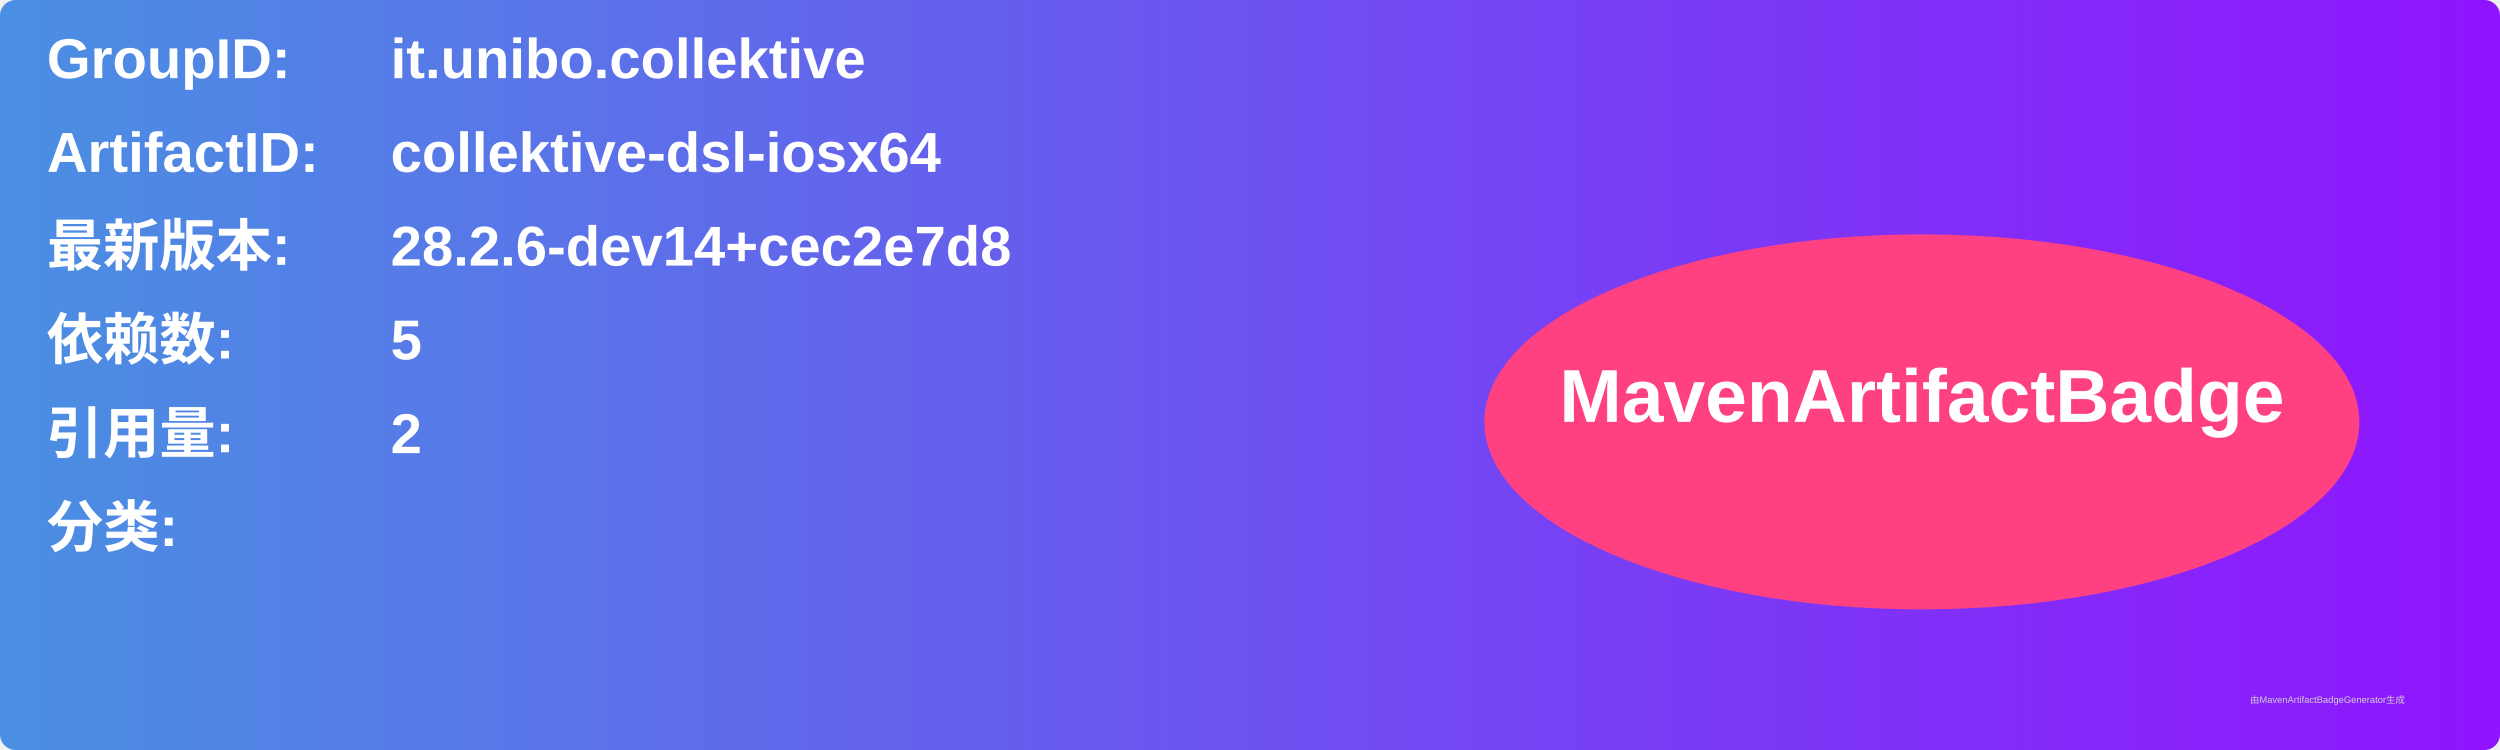
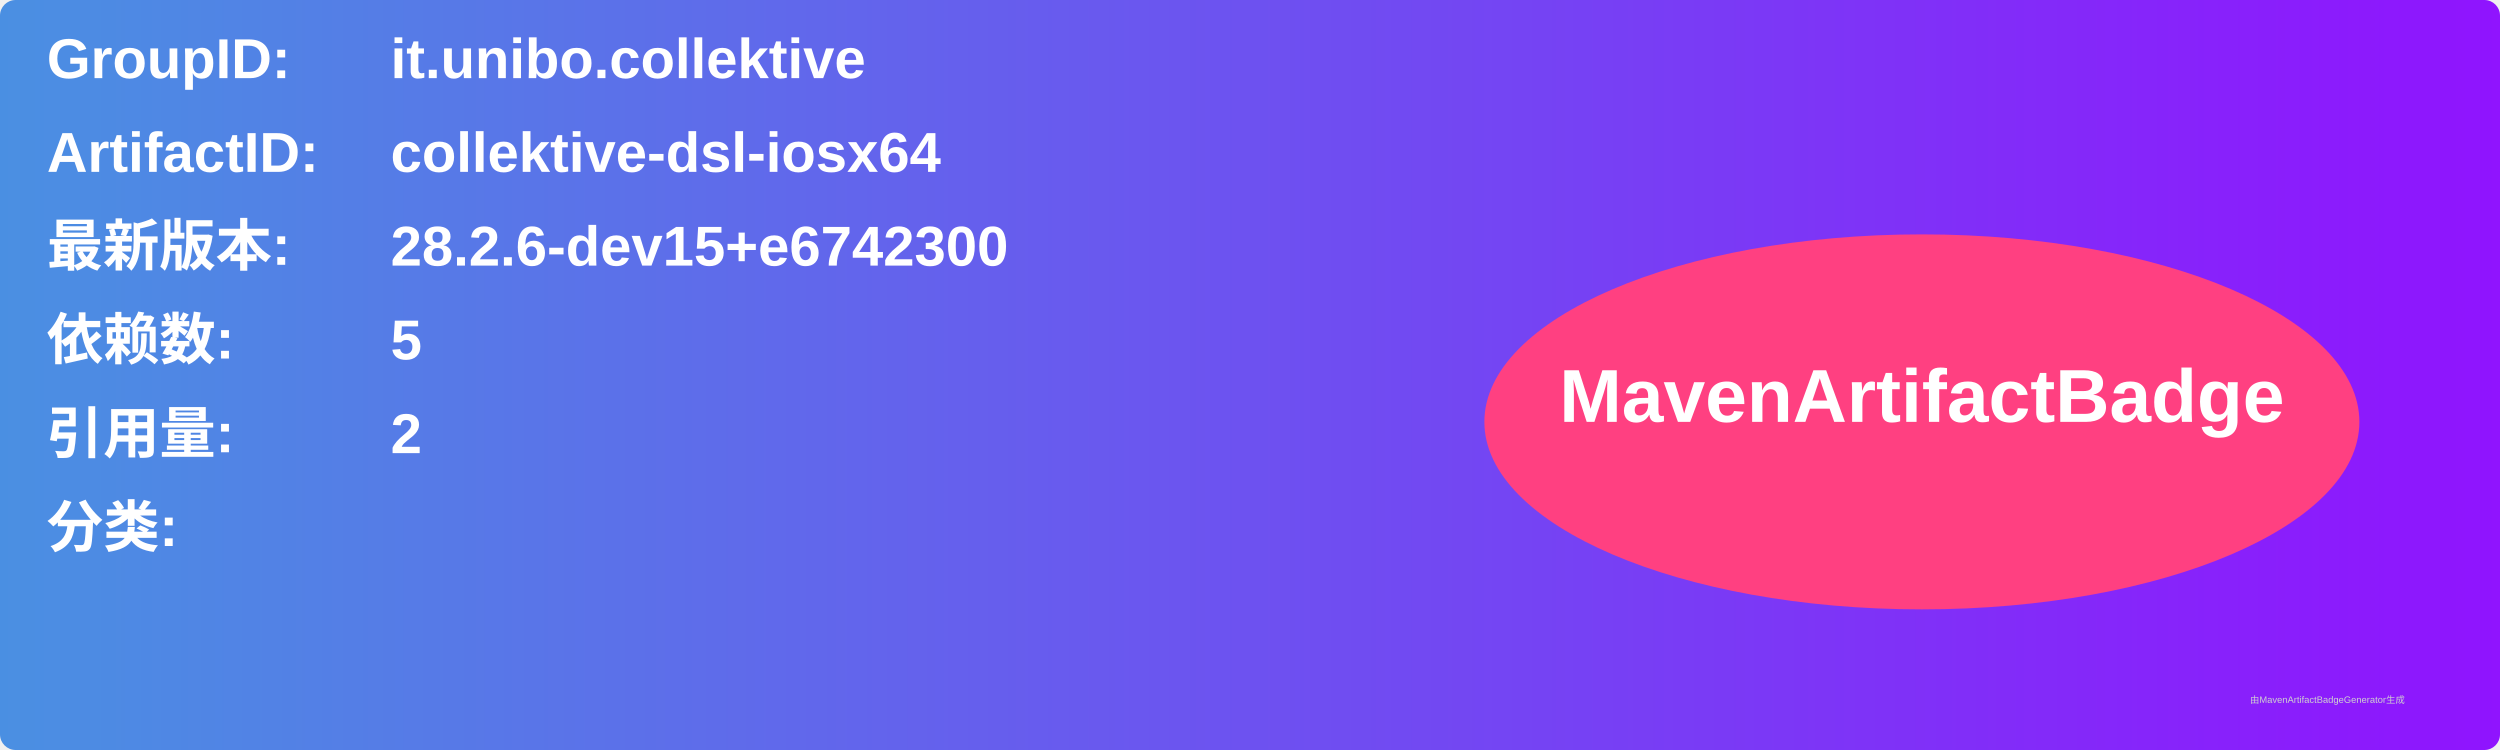
<svg xmlns="http://www.w3.org/2000/svg" width="800" height="240" viewBox="0 0 800 240">
  <linearGradient id="grad" x1="0%" y1="0%" x2="100%" y2="0%">
    <stop offset="0%" stop-color="#4a90e2" />
    <stop offset="100%" stop-color="#9013fe" />
  </linearGradient>
  <rect width="100%" height="100%" rx="5" ry="5" fill="url(#grad)" />
  <g transform="translate(15, 15)">
    <text x="0" y="10" font-family="Arial" font-size="18" fill="white" font-weight="bold" width="260">GroupID:</text>
    <text x="110" y="10" font-family="Arial" font-size="18" fill="white" font-weight="bold" width="460">it.unibo.collektive</text>
    <text x="0" y="40" font-family="Arial" font-size="18" fill="white" font-weight="bold" width="260">ArtifactID:</text>
    <text x="110" y="40" font-family="Arial" font-size="18" fill="white" font-weight="bold" width="460">collektive-dsl-iosx64</text>
    <text x="0" y="70" font-family="Arial" font-size="18" fill="white" font-weight="bold">最新版本:</text>
    <text x="110" y="70" font-family="Arial" font-size="18" fill="white" font-weight="bold">
-       <tspan font-weight="bold">28.2.6-dev14+cec2e7d8</tspan>
+       <tspan font-weight="bold">28.2.6-dev15+e6742300</tspan>
    </text>
    <text x="0" y="100" font-family="Arial" font-size="18" fill="white" font-weight="bold">依赖数: </text>
    <text x="110" y="100" font-family="Arial" font-size="18" fill="white">
      <tspan font-weight="bold">5</tspan>
    </text>
    <text x="0" y="130" font-family="Arial" font-size="18" fill="white" font-weight="bold">引用量: </text>
    <text x="110" y="130" font-family="Arial" font-size="18" fill="white">
      <tspan font-weight="bold">2</tspan>
    </text>
    <text x="0" y="160" font-family="Arial" font-size="18" fill="white" font-weight="bold">分类:</text>
    <text x="10" y="190" font-family="Arial" font-size="10" fill="white">
      <tspan font-weight="bold" />
    </text>
    <ellipse cx="600" cy="120" rx="140" ry="60" fill="#ff4081" />
    <text x="600" y="120" text-anchor="middle" font-family="Arial" font-size="24" fill="white" font-weight="bold">MavenArtifactBadge</text>
  </g>
  <text x="720" y="225" font-family="Arial" font-size="3" fill="#d0d0d0">由MavenArtifactBadgeGenerator生成</text>
</svg>
